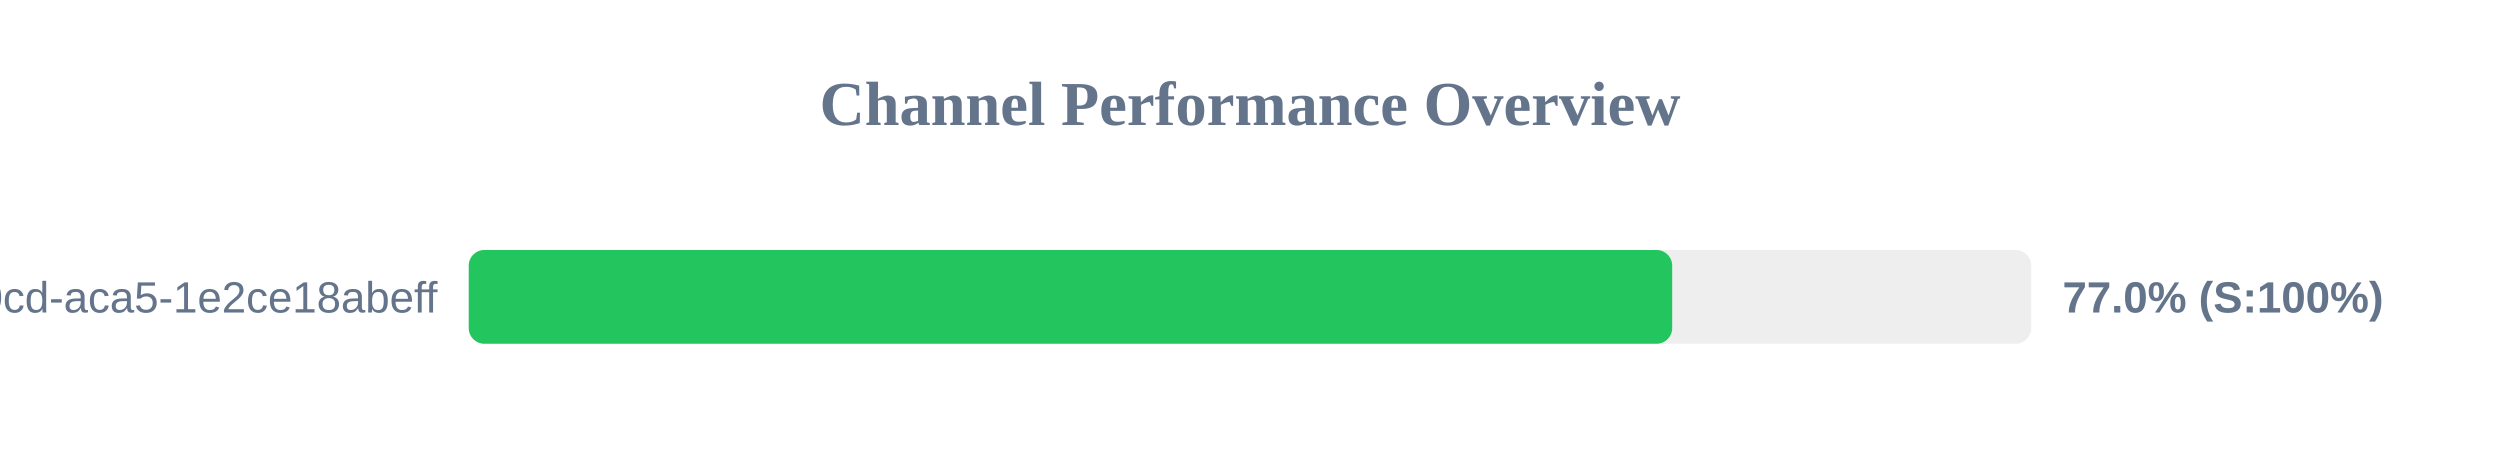
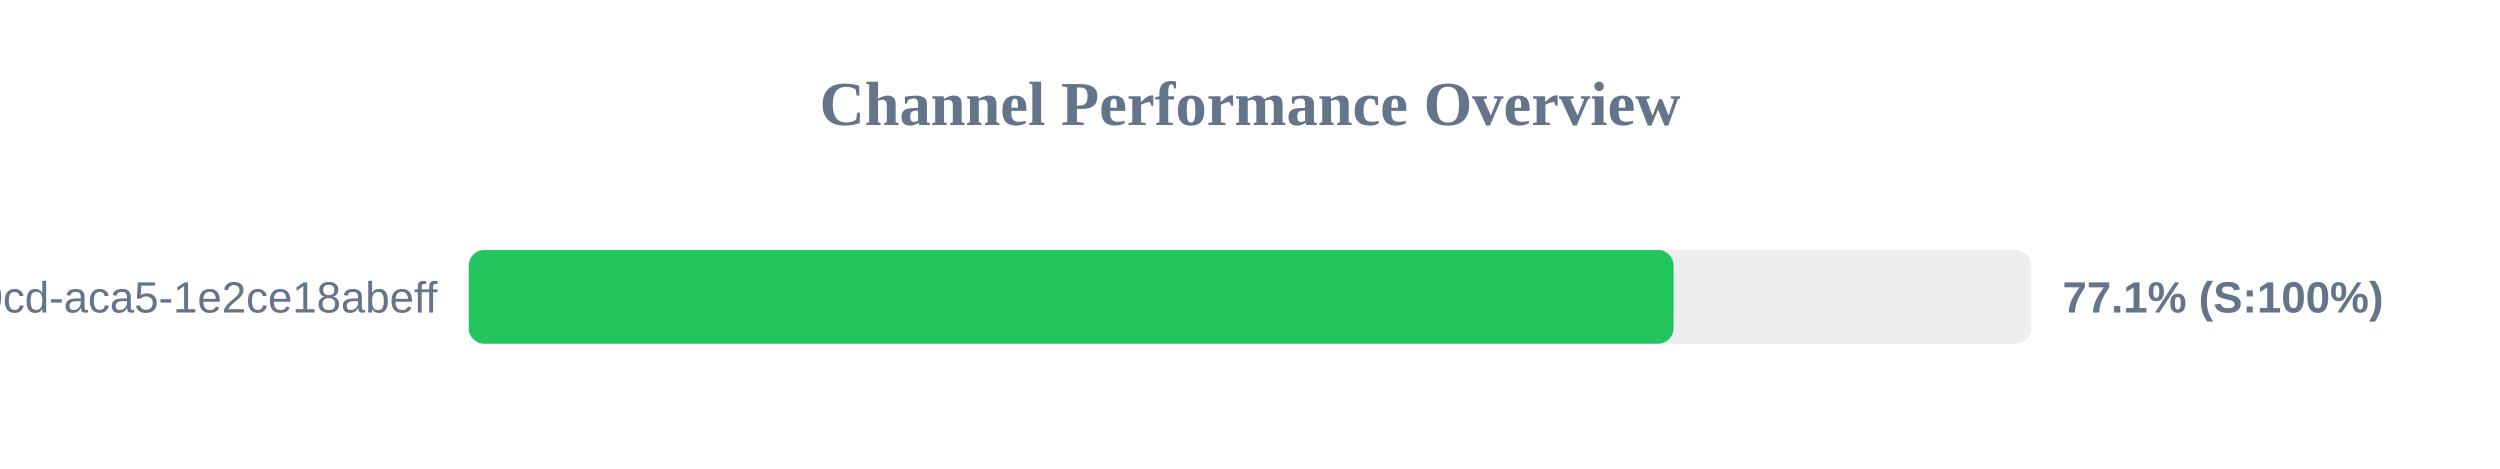
<svg xmlns="http://www.w3.org/2000/svg" width="800" height="150" version="1.1">
  <style>
        .row { font: 14px Arial; fill: #64748b; }
        .score { font: bold 14px Arial; fill: #64748b; }
    </style>
  <text x="400" y="40" text-anchor="middle" font-size="20px" font-weight="bold" fill="#64748b">Channel Performance Overview</text>
  <rect x="150" y="80" width="500" height="30" fill="#eee" rx="5" />
-   <rect x="150" y="80" width="385.1" height="30" fill="#22c55e" rx="5" />
+   <rect x="150" y="80" width="385.55" height="30" fill="#22c55e" rx="5" />
  <text x="140" y="100" text-anchor="end" class="row">?uuid=ebbeef45-0fd8-40cd-aca5-1e2ce18abeff</text>
-   <text x="660" y="100" text-anchor="start" class="score">77.0% (S:100%)</text>
+   <text x="660" y="100" text-anchor="start" class="score">77.1% (S:100%)</text>
</svg>
